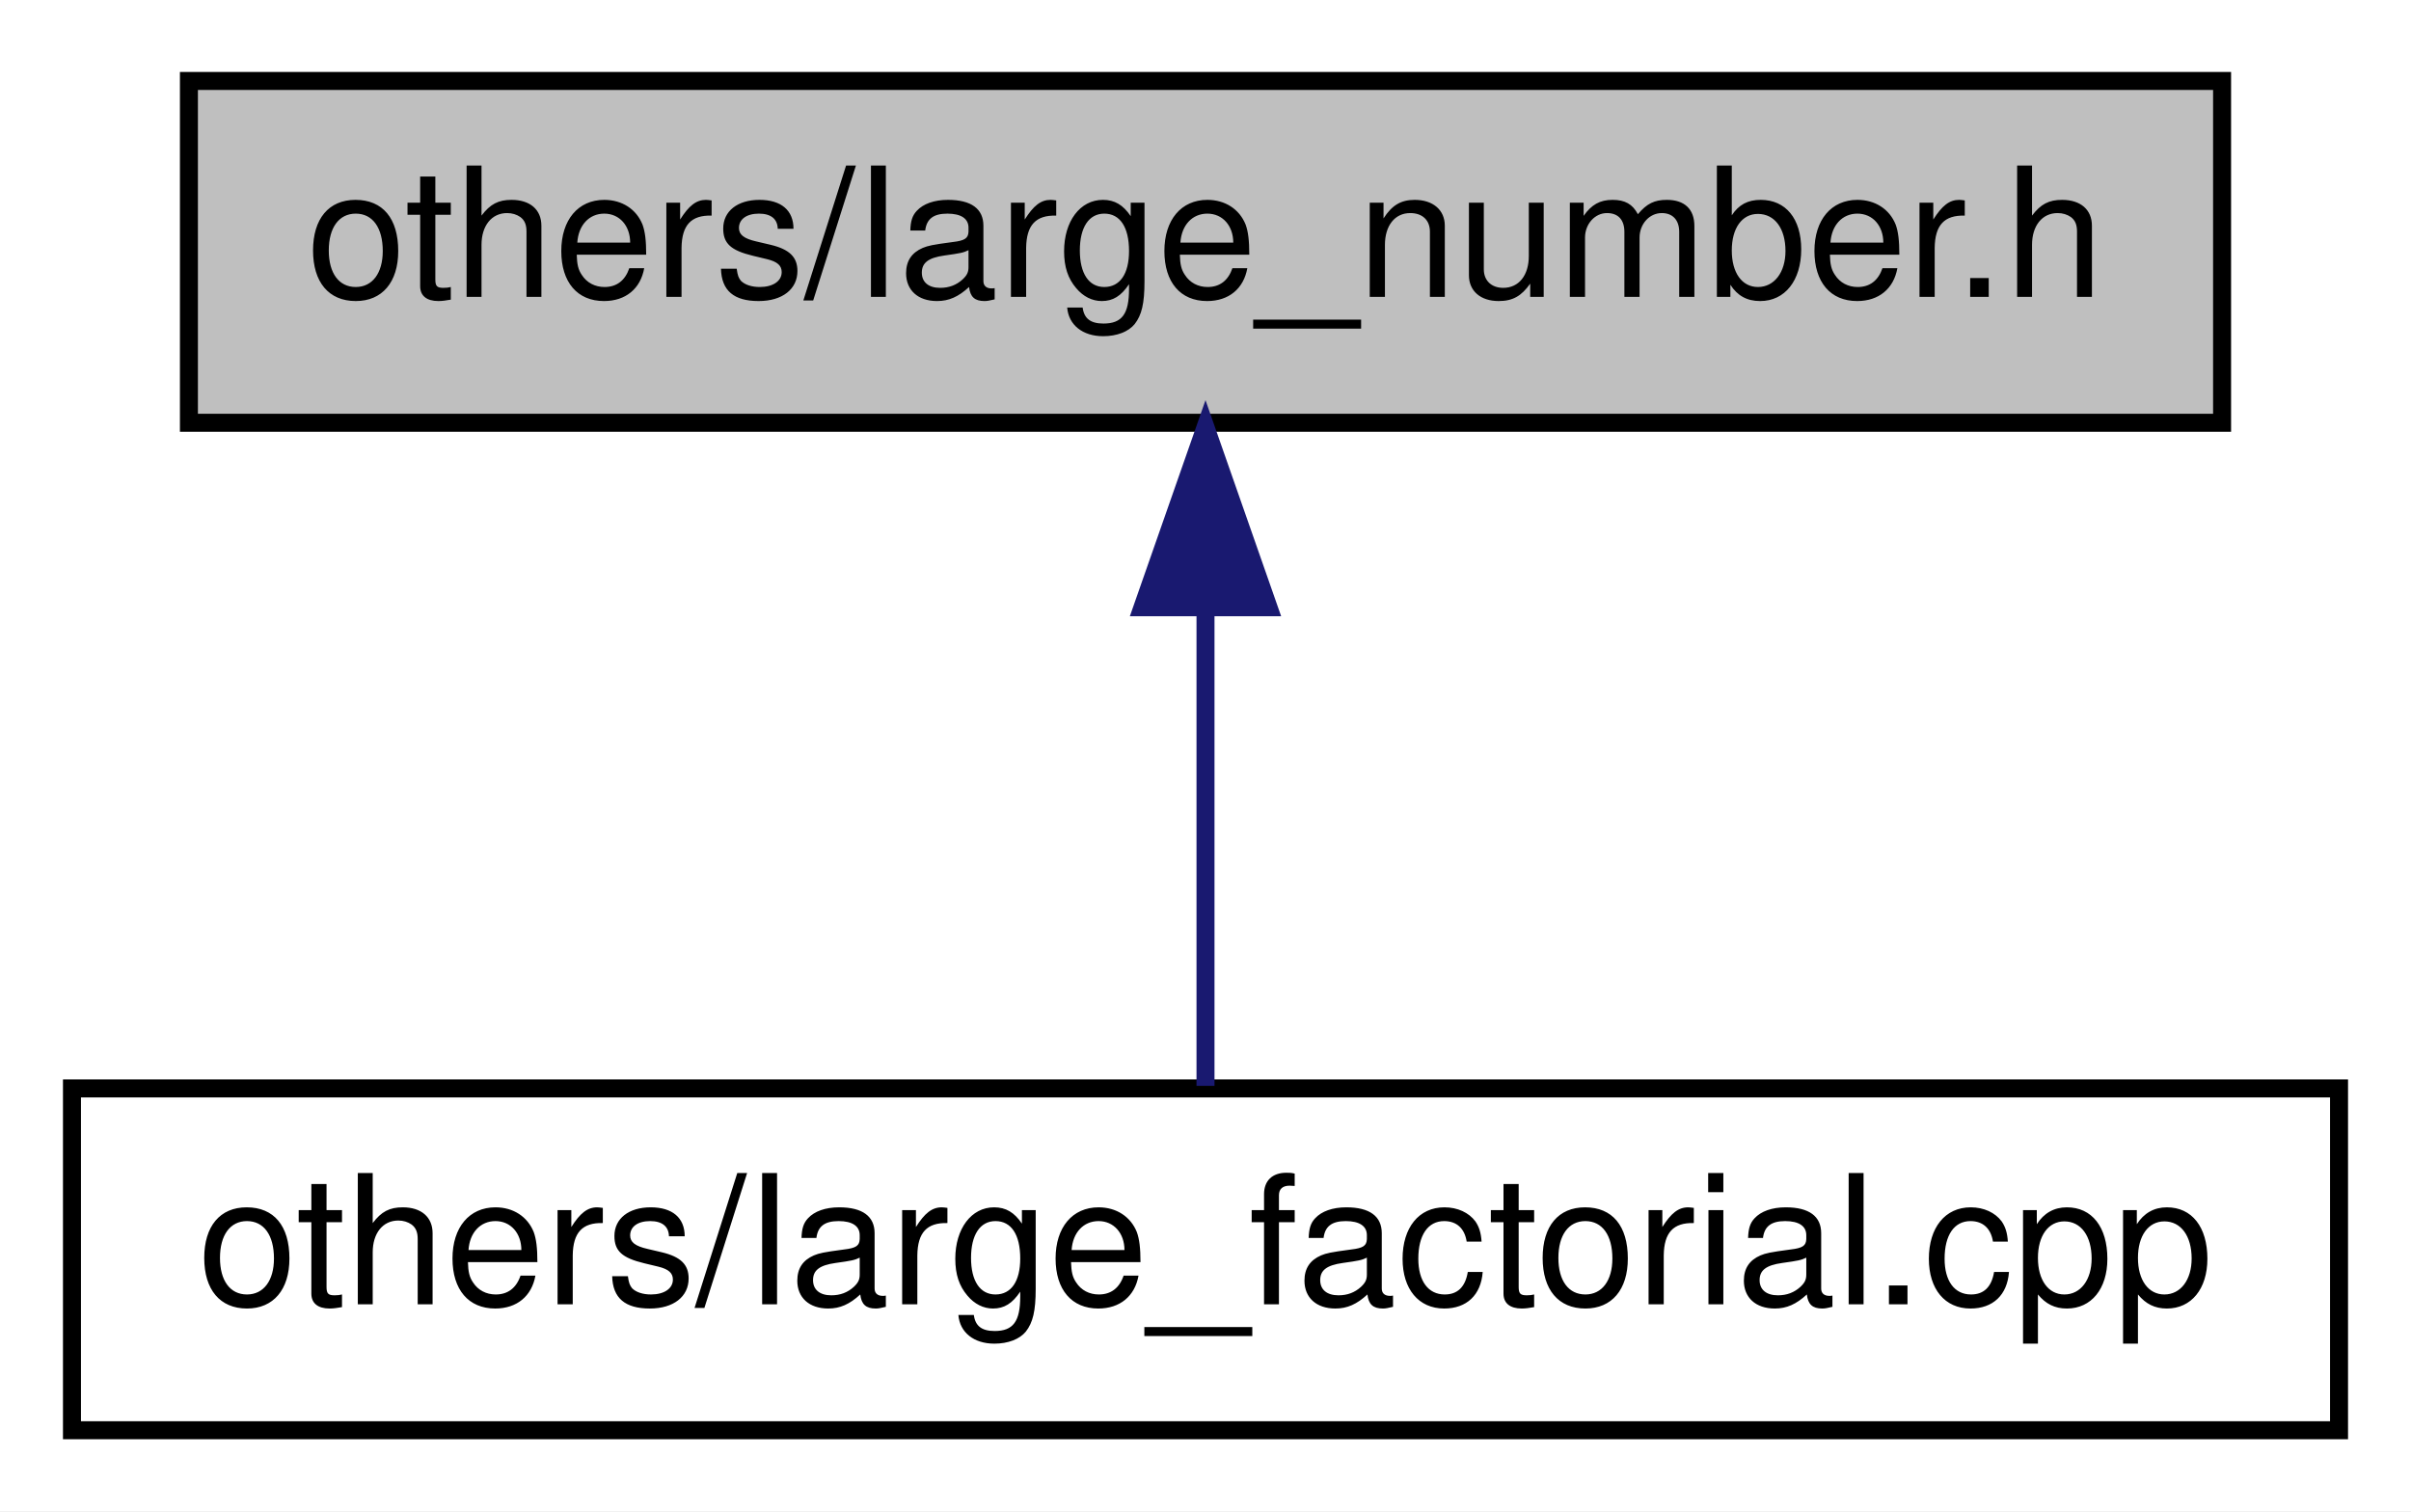
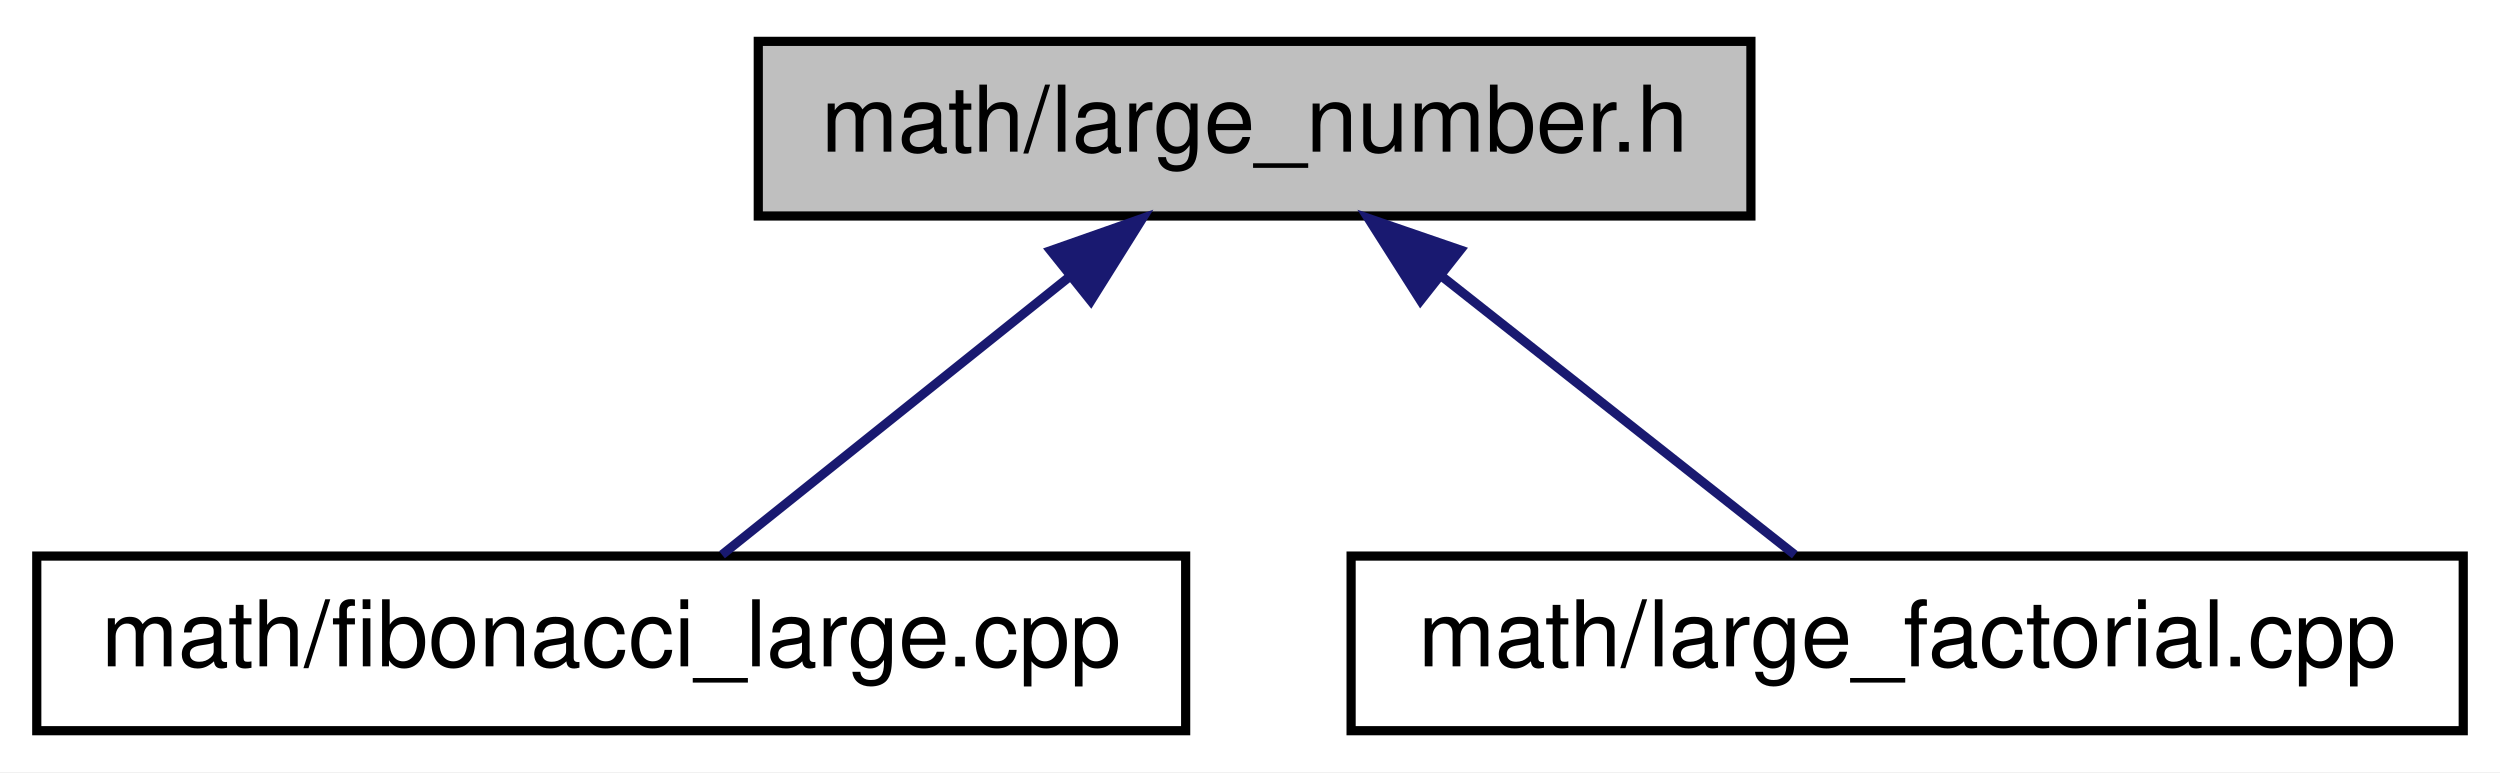
- <svg xmlns="http://www.w3.org/2000/svg" xmlns:xlink="http://www.w3.org/1999/xlink" width="134pt" height="84pt" viewBox="0.00 0.00 134.00 84.00">
+ <svg xmlns="http://www.w3.org/2000/svg" xmlns:xlink="http://www.w3.org/1999/xlink" width="272pt" height="84pt" viewBox="0.00 0.00 272.00 84.00">
  <g id="graph0" class="graph" transform="scale(1 1) rotate(0) translate(4 80)">
-     <polygon fill="#ffffff" stroke="transparent" points="-4,4 -4,-80 130,-80 130,4 -4,4" />
+     <polygon fill="#ffffff" stroke="transparent" points="-4,4 -4,-80 268,-80 268,4 -4,4" />
    <g id="node1" class="node">
-       <polygon fill="#bfbfbf" stroke="#000000" points="6.5,-56.5 6.5,-75.5 119.5,-75.5 119.5,-56.5 6.5,-56.5" />
-       <text text-anchor="middle" x="63" y="-63.5" font-family="Helvetica,sans-Serif" font-size="10.00" fill="#000000">others/large_number.h</text>
+       <polygon fill="#bfbfbf" stroke="#000000" points="78.5,-56.5 78.5,-75.5 186.5,-75.5 186.5,-56.5 78.5,-56.5" />
+       <text text-anchor="middle" x="132.5" y="-63.5" font-family="Helvetica,sans-Serif" font-size="10.00" fill="#000000">math/large_number.h</text>
    </g>
    <g id="node2" class="node">
      <g id="a_node2">
-         <a xlink:href="../../d6/d9d/large__factorial_8cpp.html" target="_top" xlink:title="Compute factorial of any arbitratily large number/. ">
-           <polygon fill="#ffffff" stroke="#000000" points="0,-.5 0,-19.5 126,-19.5 126,-.5 0,-.5" />
-           <text text-anchor="middle" x="63" y="-7.5" font-family="Helvetica,sans-Serif" font-size="10.00" fill="#000000">others/large_factorial.cpp</text>
+         <a xlink:href="../../de/de4/fibonacci__large_8cpp.html" target="_top" xlink:title="Computes N^th Fibonacci number given as input argument. Uses custom build arbitrary integers library ...">
+           <polygon fill="#ffffff" stroke="#000000" points="0,-.5 0,-19.5 125,-19.5 125,-.5 0,-.5" />
+           <text text-anchor="middle" x="62.5" y="-7.5" font-family="Helvetica,sans-Serif" font-size="10.00" fill="#000000">math/fibonacci_large.cpp</text>
        </a>
      </g>
    </g>
    <g id="edge1" class="edge">
-       <path fill="none" stroke="#191970" d="M63,-46.157C63,-37.155 63,-26.92 63,-19.643" />
-       <polygon fill="#191970" stroke="#191970" points="59.5,-46.245 63,-56.245 66.5,-46.246 59.5,-46.245" />
+       <path fill="none" stroke="#191970" d="M112.41,-49.928C100.175,-40.14 84.949,-27.959 74.553,-19.643" />
+       <polygon fill="#191970" stroke="#191970" points="110.312,-52.732 120.307,-56.245 114.685,-47.266 110.312,-52.732" />
+     </g>
+     <g id="node3" class="node">
+       <g id="a_node3">
+         <a xlink:href="../../d6/d9d/large__factorial_8cpp.html" target="_top" xlink:title="Compute factorial of any arbitratily large number/. ">
+           <polygon fill="#ffffff" stroke="#000000" points="143,-.5 143,-19.5 264,-19.5 264,-.5 143,-.5" />
+           <text text-anchor="middle" x="203.5" y="-7.5" font-family="Helvetica,sans-Serif" font-size="10.00" fill="#000000">math/large_factorial.cpp</text>
+         </a>
+       </g>
+     </g>
+     <g id="edge2" class="edge">
+       <path fill="none" stroke="#191970" d="M152.877,-49.928C165.287,-40.14 180.73,-27.959 191.274,-19.643" />
+       <polygon fill="#191970" stroke="#191970" points="150.551,-47.305 144.867,-56.245 154.886,-52.801 150.551,-47.305" />
    </g>
  </g>
</svg>
